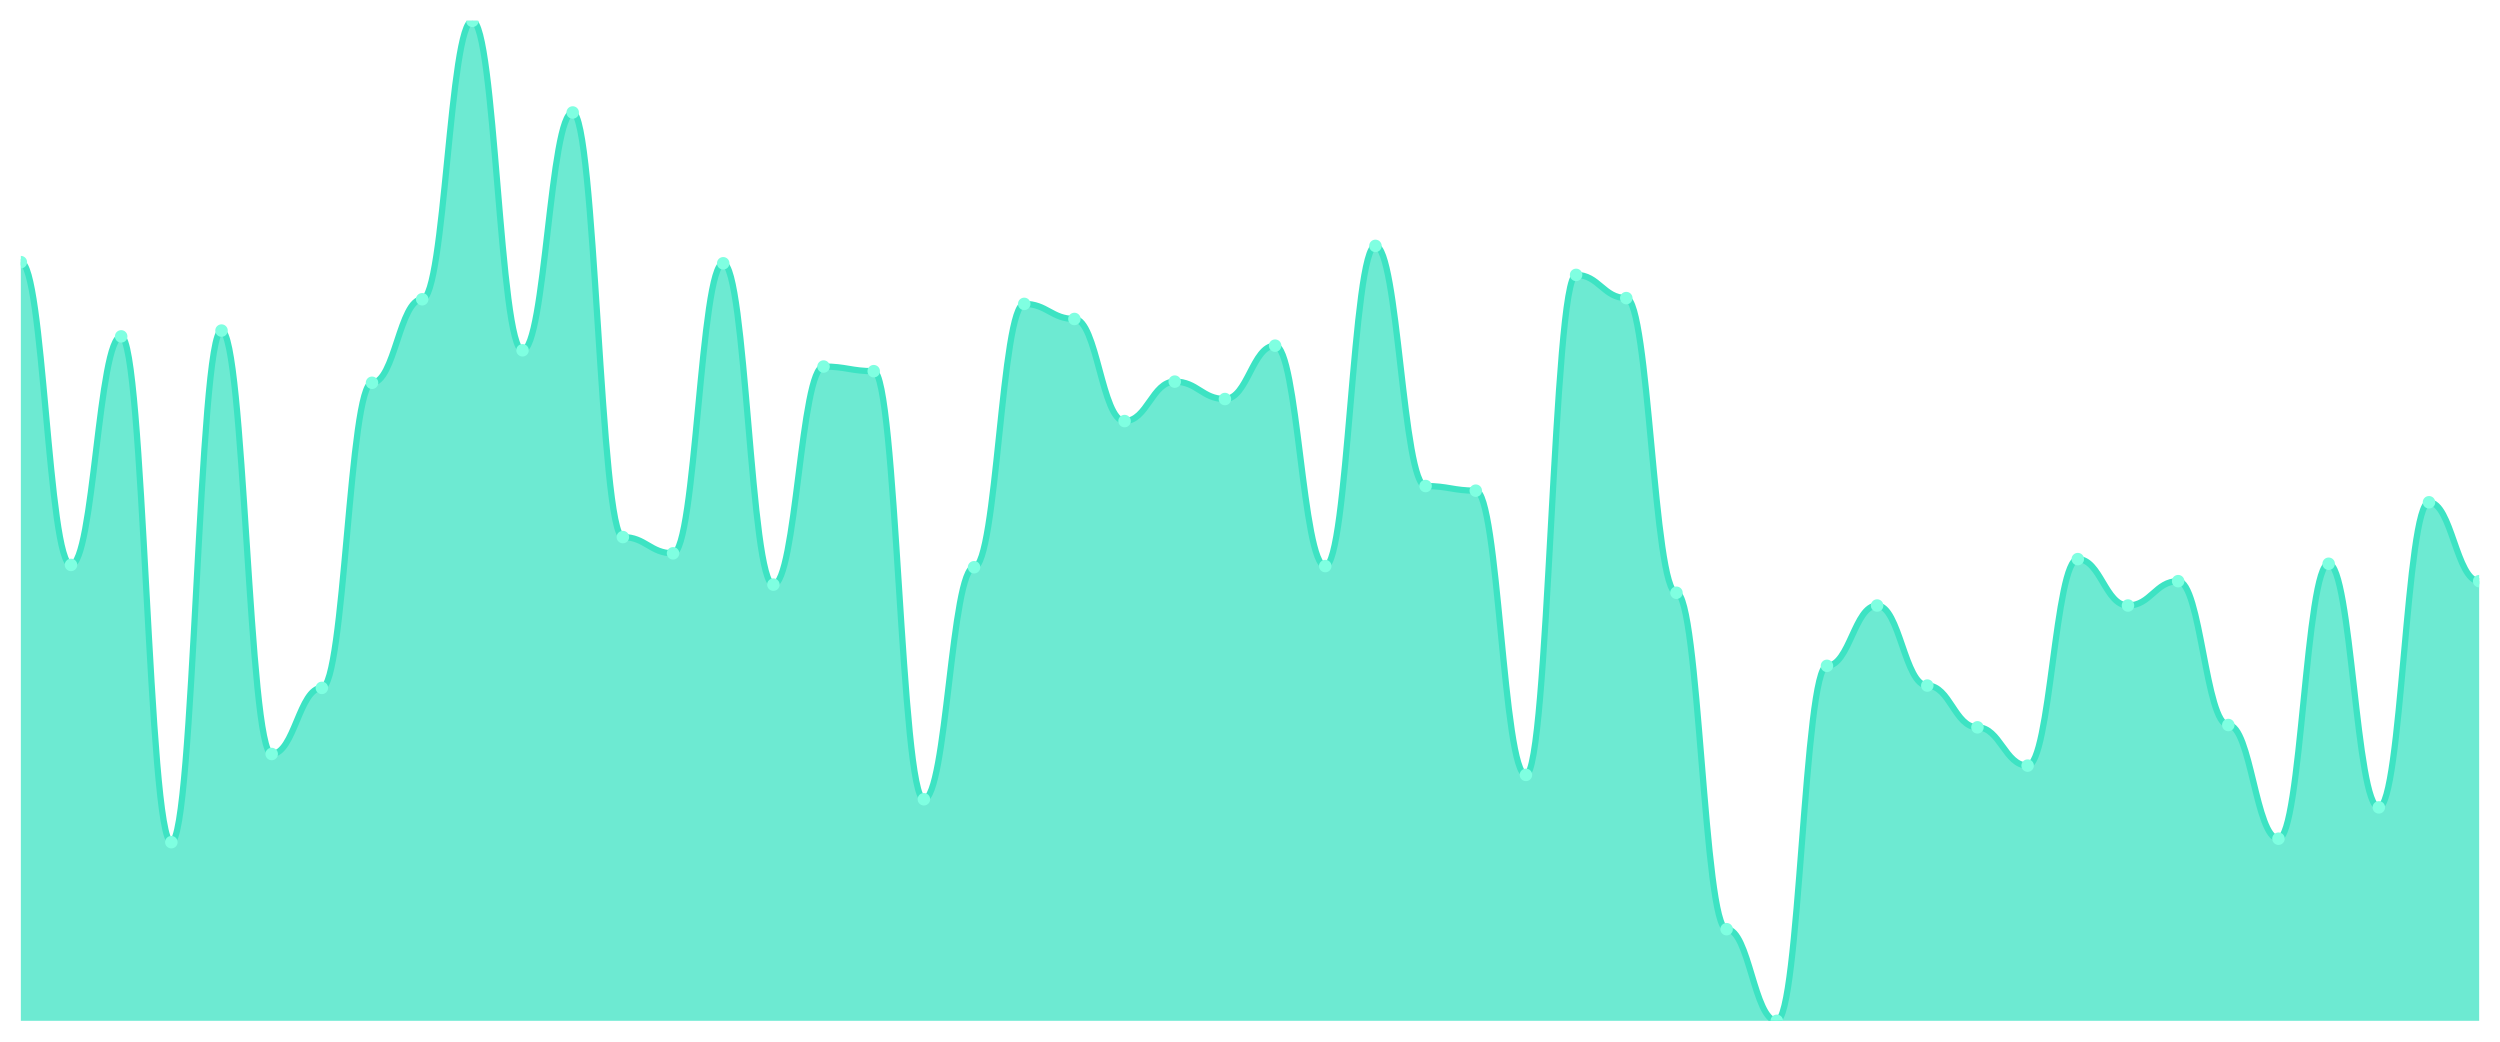
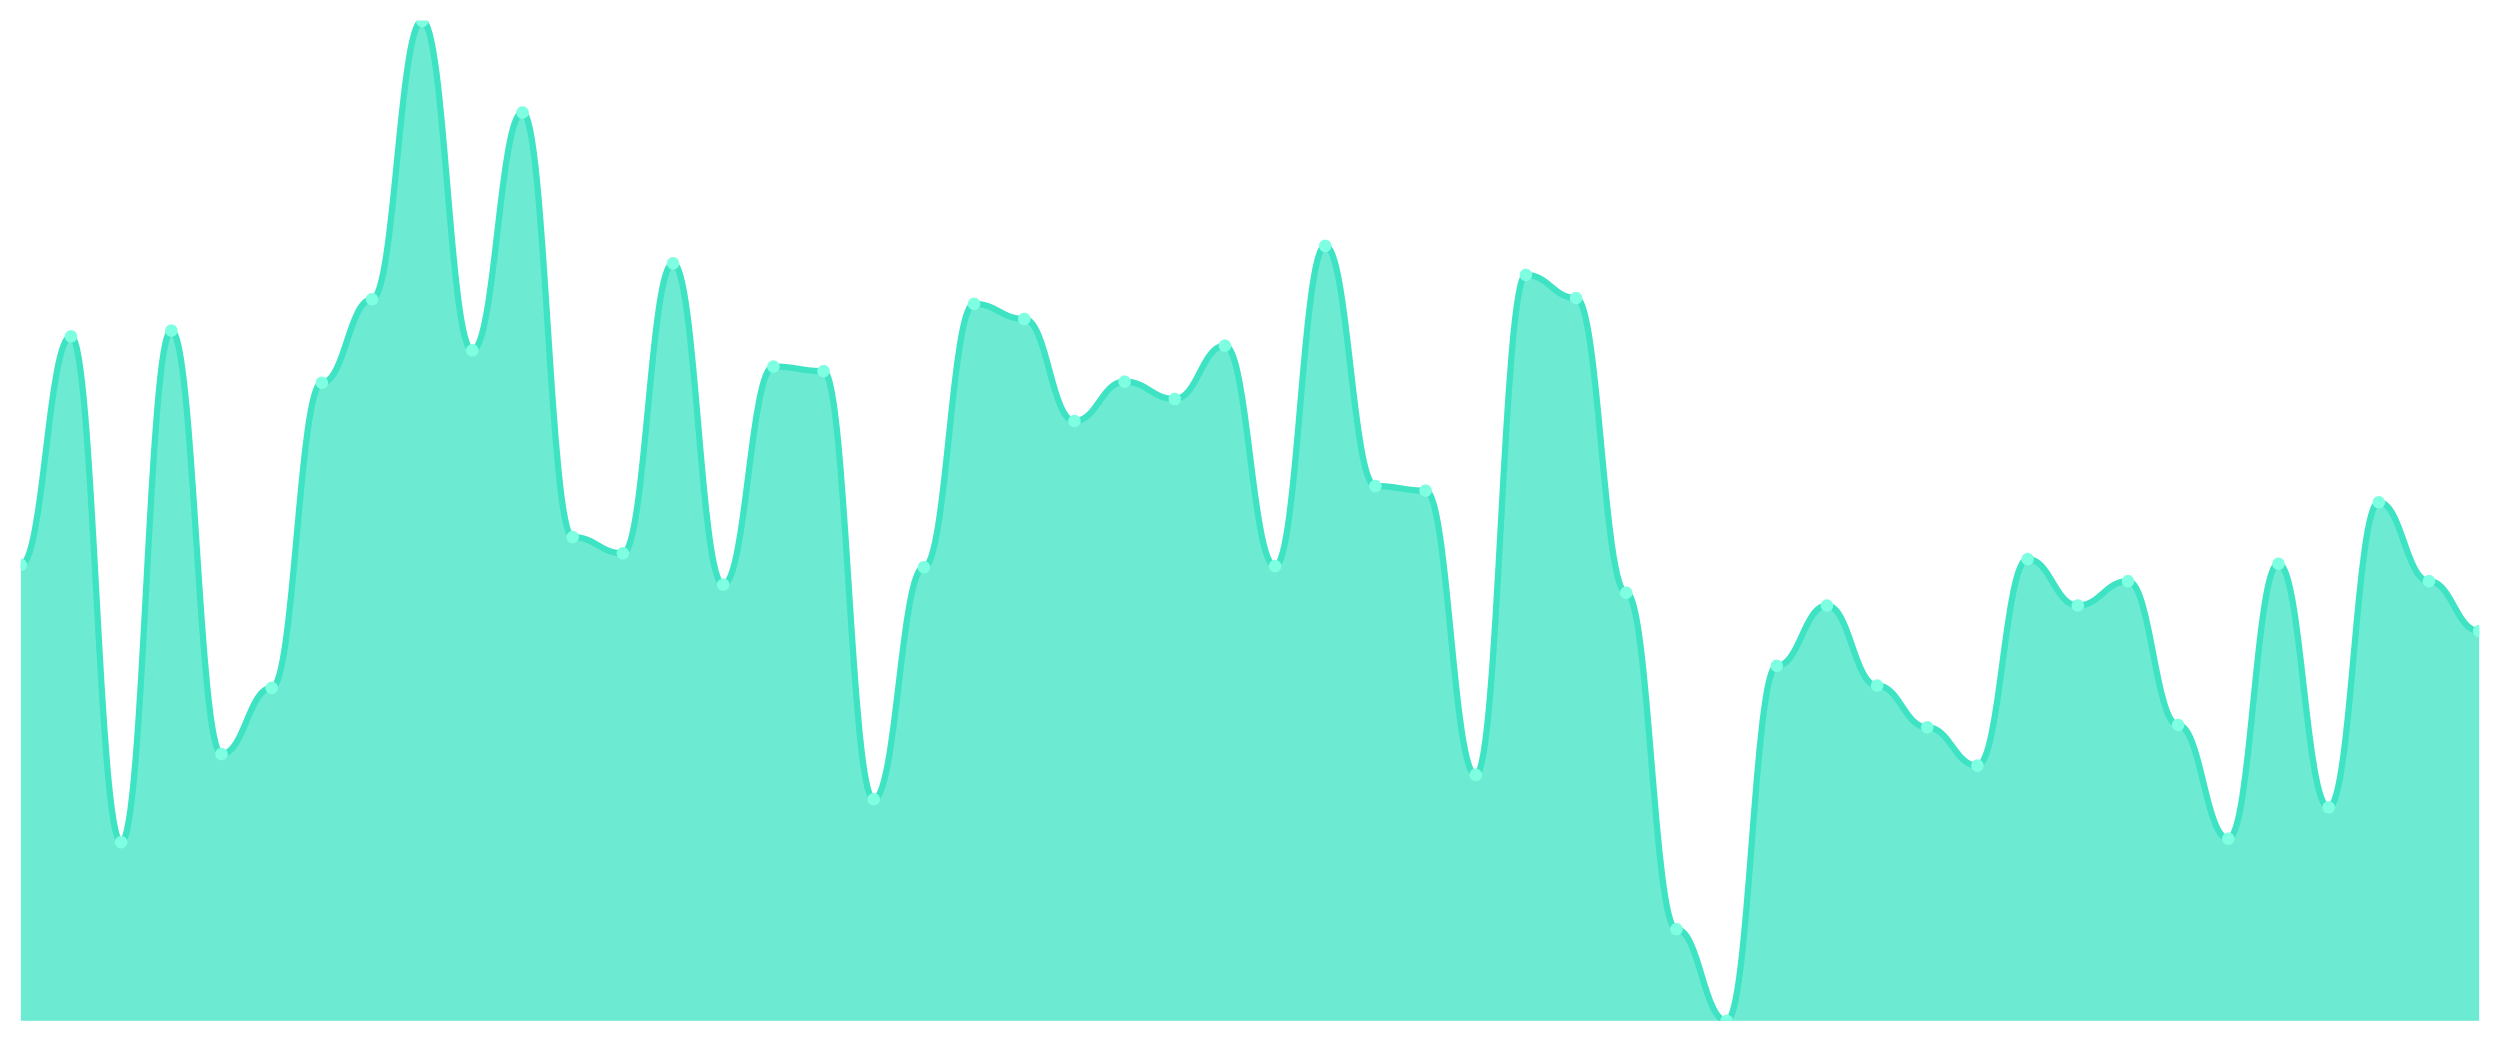
<svg xmlns="http://www.w3.org/2000/svg" viewBox="0 0 1200 500" width="1200" height="500">
  <defs>
    <clipPath id="c">
      <rect x="10" y="10" width="1180" height="480" />
    </clipPath>
  </defs>
  <rect width="1200" height="500" fill="none" />
  <g clip-path="url(#c)">
-     <path d="M 10,490 L 10,125.824 C 20.837,125.824 23.245,271.16 34.082,271.16 C 44.918,271.16 47.327,161.462 58.163,161.462 C 69,161.462 71.408,404.246 82.245,404.246 C 93.082,404.246 95.49,158.677 106.327,158.677 C 117.163,158.677 119.571,361.926 130.408,361.926 C 141.245,361.926 143.653,330.186 154.49,330.186 C 165.327,330.186 167.735,183.735 178.571,183.735 C 189.408,183.735 191.816,143.643 202.653,143.643 C 213.49,143.643 215.898,10 226.735,10 C 237.571,10 239.98,168.144 250.816,168.144 C 261.653,168.144 264.061,53.991 274.898,53.991 C 285.735,53.991 288.143,257.796 298.98,257.796 C 309.816,257.796 312.224,265.592 323.061,265.592 C 333.898,265.592 336.306,126.381 347.143,126.381 C 357.98,126.381 360.388,280.626 371.224,280.626 C 382.061,280.626 384.469,175.94 395.306,175.94 C 406.143,175.94 408.551,178.167 419.388,178.167 C 430.224,178.167 432.633,383.643 443.469,383.643 C 454.306,383.643 456.714,272.274 467.551,272.274 C 478.388,272.274 480.796,145.87 491.633,145.87 C 502.469,145.87 504.878,153.109 515.714,153.109 C 526.551,153.109 528.959,202.111 539.796,202.111 C 550.633,202.111 553.041,183.179 563.878,183.179 C 574.714,183.179 577.122,191.531 587.959,191.531 C 598.796,191.531 601.204,165.916 612.041,165.916 C 622.878,165.916 625.286,271.717 636.122,271.717 C 646.959,271.717 649.367,118.028 660.204,118.028 C 671.041,118.028 673.449,233.295 684.286,233.295 C 695.122,233.295 697.531,235.522 708.367,235.522 C 719.204,235.522 721.612,371.949 732.449,371.949 C 743.286,371.949 745.694,131.949 756.531,131.949 C 767.367,131.949 769.776,143.086 780.612,143.086 C 791.449,143.086 793.857,284.524 804.694,284.524 C 815.531,284.524 817.939,446.009 828.776,446.009 C 839.612,446.009 842.02,490 852.857,490 C 863.694,490 866.102,319.606 876.939,319.606 C 887.776,319.606 890.184,290.65 901.02,290.65 C 911.857,290.65 914.265,329.072 925.102,329.072 C 935.939,329.072 938.347,349.118 949.184,349.118 C 960.02,349.118 962.429,367.494 973.265,367.494 C 984.102,367.494 986.51,268.376 997.347,268.376 C 1008.184,268.376 1010.592,290.65 1021.429,290.65 C 1032.265,290.65 1034.673,278.956 1045.51,278.956 C 1056.347,278.956 1058.755,348.005 1069.592,348.005 C 1080.429,348.005 1082.837,402.575 1093.673,402.575 C 1104.51,402.575 1106.918,270.603 1117.755,270.603 C 1128.592,270.603 1131,387.541 1141.837,387.541 C 1152.673,387.541 1155.082,241.09 1165.918,241.09 C 1176.755,241.09 1179.163,278.956 1190,278.956 L 1190,490 Z" fill="rgba(61,227,195,0.75)" />
-     <path d="M 10,125.824 C 20.837,125.824 23.245,271.16 34.082,271.16 C 44.918,271.16 47.327,161.462 58.163,161.462 C 69,161.462 71.408,404.246 82.245,404.246 C 93.082,404.246 95.49,158.677 106.327,158.677 C 117.163,158.677 119.571,361.926 130.408,361.926 C 141.245,361.926 143.653,330.186 154.49,330.186 C 165.327,330.186 167.735,183.735 178.571,183.735 C 189.408,183.735 191.816,143.643 202.653,143.643 C 213.49,143.643 215.898,10 226.735,10 C 237.571,10 239.98,168.144 250.816,168.144 C 261.653,168.144 264.061,53.991 274.898,53.991 C 285.735,53.991 288.143,257.796 298.98,257.796 C 309.816,257.796 312.224,265.592 323.061,265.592 C 333.898,265.592 336.306,126.381 347.143,126.381 C 357.98,126.381 360.388,280.626 371.224,280.626 C 382.061,280.626 384.469,175.94 395.306,175.94 C 406.143,175.94 408.551,178.167 419.388,178.167 C 430.224,178.167 432.633,383.643 443.469,383.643 C 454.306,383.643 456.714,272.274 467.551,272.274 C 478.388,272.274 480.796,145.87 491.633,145.87 C 502.469,145.87 504.878,153.109 515.714,153.109 C 526.551,153.109 528.959,202.111 539.796,202.111 C 550.633,202.111 553.041,183.179 563.878,183.179 C 574.714,183.179 577.122,191.531 587.959,191.531 C 598.796,191.531 601.204,165.916 612.041,165.916 C 622.878,165.916 625.286,271.717 636.122,271.717 C 646.959,271.717 649.367,118.028 660.204,118.028 C 671.041,118.028 673.449,233.295 684.286,233.295 C 695.122,233.295 697.531,235.522 708.367,235.522 C 719.204,235.522 721.612,371.949 732.449,371.949 C 743.286,371.949 745.694,131.949 756.531,131.949 C 767.367,131.949 769.776,143.086 780.612,143.086 C 791.449,143.086 793.857,284.524 804.694,284.524 C 815.531,284.524 817.939,446.009 828.776,446.009 C 839.612,446.009 842.02,490 852.857,490 C 863.694,490 866.102,319.606 876.939,319.606 C 887.776,319.606 890.184,290.65 901.02,290.65 C 911.857,290.65 914.265,329.072 925.102,329.072 C 935.939,329.072 938.347,349.118 949.184,349.118 C 960.02,349.118 962.429,367.494 973.265,367.494 C 984.102,367.494 986.51,268.376 997.347,268.376 C 1008.184,268.376 1010.592,290.65 1021.429,290.65 C 1032.265,290.65 1034.673,278.956 1045.51,278.956 C 1056.347,278.956 1058.755,348.005 1069.592,348.005 C 1080.429,348.005 1082.837,402.575 1093.673,402.575 C 1104.51,402.575 1106.918,270.603 1117.755,270.603 C 1128.592,270.603 1131,387.541 1141.837,387.541 C 1152.673,387.541 1155.082,241.09 1165.918,241.09 C 1176.755,241.09 1179.163,278.956 1190,278.956" fill="none" stroke="#3de3c3" stroke-width="3" stroke-linecap="round" stroke-linejoin="round" />
-     <circle cx="10" cy="125.824" r="3" fill="#7fffe1" />
-     <circle cx="34.082" cy="271.16" r="3" fill="#7fffe1" />
-     <circle cx="58.163" cy="161.462" r="3" fill="#7fffe1" />
-     <circle cx="82.245" cy="404.246" r="3" fill="#7fffe1" />
-     <circle cx="106.327" cy="158.677" r="3" fill="#7fffe1" />
-     <circle cx="130.408" cy="361.926" r="3" fill="#7fffe1" />
-     <circle cx="154.49" cy="330.186" r="3" fill="#7fffe1" />
-     <circle cx="178.571" cy="183.735" r="3" fill="#7fffe1" />
-     <circle cx="202.653" cy="143.643" r="3" fill="#7fffe1" />
-     <circle cx="226.735" cy="10" r="3" fill="#7fffe1" />
-     <circle cx="250.816" cy="168.144" r="3" fill="#7fffe1" />
-     <circle cx="274.898" cy="53.991" r="3" fill="#7fffe1" />
-     <circle cx="298.98" cy="257.796" r="3" fill="#7fffe1" />
-     <circle cx="323.061" cy="265.592" r="3" fill="#7fffe1" />
-     <circle cx="347.143" cy="126.381" r="3" fill="#7fffe1" />
-     <circle cx="371.224" cy="280.626" r="3" fill="#7fffe1" />
-     <circle cx="395.306" cy="175.94" r="3" fill="#7fffe1" />
-     <circle cx="419.388" cy="178.167" r="3" fill="#7fffe1" />
-     <circle cx="443.469" cy="383.643" r="3" fill="#7fffe1" />
-     <circle cx="467.551" cy="272.274" r="3" fill="#7fffe1" />
-     <circle cx="491.633" cy="145.87" r="3" fill="#7fffe1" />
-     <circle cx="515.714" cy="153.109" r="3" fill="#7fffe1" />
-     <circle cx="539.796" cy="202.111" r="3" fill="#7fffe1" />
-     <circle cx="563.878" cy="183.179" r="3" fill="#7fffe1" />
-     <circle cx="587.959" cy="191.531" r="3" fill="#7fffe1" />
-     <circle cx="612.041" cy="165.916" r="3" fill="#7fffe1" />
-     <circle cx="636.122" cy="271.717" r="3" fill="#7fffe1" />
-     <circle cx="660.204" cy="118.028" r="3" fill="#7fffe1" />
-     <circle cx="684.286" cy="233.295" r="3" fill="#7fffe1" />
-     <circle cx="708.367" cy="235.522" r="3" fill="#7fffe1" />
-     <circle cx="732.449" cy="371.949" r="3" fill="#7fffe1" />
-     <circle cx="756.531" cy="131.949" r="3" fill="#7fffe1" />
-     <circle cx="780.612" cy="143.086" r="3" fill="#7fffe1" />
-     <circle cx="804.694" cy="284.524" r="3" fill="#7fffe1" />
-     <circle cx="828.776" cy="446.009" r="3" fill="#7fffe1" />
-     <circle cx="852.857" cy="490" r="3" fill="#7fffe1" />
-     <circle cx="876.939" cy="319.606" r="3" fill="#7fffe1" />
-     <circle cx="901.02" cy="290.65" r="3" fill="#7fffe1" />
-     <circle cx="925.102" cy="329.072" r="3" fill="#7fffe1" />
-     <circle cx="949.184" cy="349.118" r="3" fill="#7fffe1" />
-     <circle cx="973.265" cy="367.494" r="3" fill="#7fffe1" />
-     <circle cx="997.347" cy="268.376" r="3" fill="#7fffe1" />
-     <circle cx="1021.429" cy="290.65" r="3" fill="#7fffe1" />
-     <circle cx="1045.51" cy="278.956" r="3" fill="#7fffe1" />
-     <circle cx="1069.592" cy="348.005" r="3" fill="#7fffe1" />
-     <circle cx="1093.673" cy="402.575" r="3" fill="#7fffe1" />
-     <circle cx="1117.755" cy="270.603" r="3" fill="#7fffe1" />
-     <circle cx="1141.837" cy="387.541" r="3" fill="#7fffe1" />
-     <circle cx="1165.918" cy="241.09" r="3" fill="#7fffe1" />
-     <circle cx="1190" cy="278.956" r="3" fill="#7fffe1" />
+     <path d="M 10,490 L 10,271.16 C 20.837,271.16 23.245,161.462 34.082,161.462 C 44.918,161.462 47.327,404.246 58.163,404.246 C 69,404.246 71.408,158.677 82.245,158.677 C 93.082,158.677 95.49,361.926 106.327,361.926 C 117.163,361.926 119.571,330.186 130.408,330.186 C 141.245,330.186 143.653,183.735 154.49,183.735 C 165.327,183.735 167.735,143.643 178.571,143.643 C 189.408,143.643 191.816,10 202.653,10 C 213.49,10 215.898,168.144 226.735,168.144 C 237.571,168.144 239.98,53.991 250.816,53.991 C 261.653,53.991 264.061,257.796 274.898,257.796 C 285.735,257.796 288.143,265.592 298.98,265.592 C 309.816,265.592 312.224,126.381 323.061,126.381 C 333.898,126.381 336.306,280.626 347.143,280.626 C 357.98,280.626 360.388,175.94 371.224,175.94 C 382.061,175.94 384.469,178.167 395.306,178.167 C 406.143,178.167 408.551,383.643 419.388,383.643 C 430.224,383.643 432.633,272.274 443.469,272.274 C 454.306,272.274 456.714,145.87 467.551,145.87 C 478.388,145.87 480.796,153.109 491.633,153.109 C 502.469,153.109 504.878,202.111 515.714,202.111 C 526.551,202.111 528.959,183.179 539.796,183.179 C 550.633,183.179 553.041,191.531 563.878,191.531 C 574.714,191.531 577.122,165.916 587.959,165.916 C 598.796,165.916 601.204,271.717 612.041,271.717 C 622.878,271.717 625.286,118.028 636.122,118.028 C 646.959,118.028 649.367,233.295 660.204,233.295 C 671.041,233.295 673.449,235.522 684.286,235.522 C 695.122,235.522 697.531,371.949 708.367,371.949 C 719.204,371.949 721.612,131.949 732.449,131.949 C 743.286,131.949 745.694,143.086 756.531,143.086 C 767.367,143.086 769.776,284.524 780.612,284.524 C 791.449,284.524 793.857,446.009 804.694,446.009 C 815.531,446.009 817.939,490 828.776,490 C 839.612,490 842.02,319.606 852.857,319.606 C 863.694,319.606 866.102,290.65 876.939,290.65 C 887.776,290.65 890.184,329.072 901.02,329.072 C 911.857,329.072 914.265,349.118 925.102,349.118 C 935.939,349.118 938.347,367.494 949.184,367.494 C 960.02,367.494 962.429,268.376 973.265,268.376 C 984.102,268.376 986.51,290.65 997.347,290.65 C 1008.184,290.65 1010.592,278.956 1021.429,278.956 C 1032.265,278.956 1034.673,348.005 1045.51,348.005 C 1056.347,348.005 1058.755,402.575 1069.592,402.575 C 1080.429,402.575 1082.837,270.603 1093.673,270.603 C 1104.51,270.603 1106.918,387.541 1117.755,387.541 C 1128.592,387.541 1131,241.09 1141.837,241.09 C 1152.673,241.09 1155.082,278.956 1165.918,278.956 C 1176.755,278.956 1179.163,302.9 1190,302.9 L 1190,490 Z" fill="rgba(61,227,195,0.75)" />
+     <path d="M 10,271.16 C 20.837,271.16 23.245,161.462 34.082,161.462 C 44.918,161.462 47.327,404.246 58.163,404.246 C 69,404.246 71.408,158.677 82.245,158.677 C 93.082,158.677 95.49,361.926 106.327,361.926 C 117.163,361.926 119.571,330.186 130.408,330.186 C 141.245,330.186 143.653,183.735 154.49,183.735 C 165.327,183.735 167.735,143.643 178.571,143.643 C 189.408,143.643 191.816,10 202.653,10 C 213.49,10 215.898,168.144 226.735,168.144 C 237.571,168.144 239.98,53.991 250.816,53.991 C 261.653,53.991 264.061,257.796 274.898,257.796 C 285.735,257.796 288.143,265.592 298.98,265.592 C 309.816,265.592 312.224,126.381 323.061,126.381 C 333.898,126.381 336.306,280.626 347.143,280.626 C 357.98,280.626 360.388,175.94 371.224,175.94 C 382.061,175.94 384.469,178.167 395.306,178.167 C 406.143,178.167 408.551,383.643 419.388,383.643 C 430.224,383.643 432.633,272.274 443.469,272.274 C 454.306,272.274 456.714,145.87 467.551,145.87 C 478.388,145.87 480.796,153.109 491.633,153.109 C 502.469,153.109 504.878,202.111 515.714,202.111 C 526.551,202.111 528.959,183.179 539.796,183.179 C 550.633,183.179 553.041,191.531 563.878,191.531 C 574.714,191.531 577.122,165.916 587.959,165.916 C 598.796,165.916 601.204,271.717 612.041,271.717 C 622.878,271.717 625.286,118.028 636.122,118.028 C 646.959,118.028 649.367,233.295 660.204,233.295 C 671.041,233.295 673.449,235.522 684.286,235.522 C 695.122,235.522 697.531,371.949 708.367,371.949 C 719.204,371.949 721.612,131.949 732.449,131.949 C 743.286,131.949 745.694,143.086 756.531,143.086 C 767.367,143.086 769.776,284.524 780.612,284.524 C 791.449,284.524 793.857,446.009 804.694,446.009 C 815.531,446.009 817.939,490 828.776,490 C 839.612,490 842.02,319.606 852.857,319.606 C 863.694,319.606 866.102,290.65 876.939,290.65 C 887.776,290.65 890.184,329.072 901.02,329.072 C 911.857,329.072 914.265,349.118 925.102,349.118 C 935.939,349.118 938.347,367.494 949.184,367.494 C 960.02,367.494 962.429,268.376 973.265,268.376 C 984.102,268.376 986.51,290.65 997.347,290.65 C 1008.184,290.65 1010.592,278.956 1021.429,278.956 C 1032.265,278.956 1034.673,348.005 1045.51,348.005 C 1056.347,348.005 1058.755,402.575 1069.592,402.575 C 1080.429,402.575 1082.837,270.603 1093.673,270.603 C 1104.51,270.603 1106.918,387.541 1117.755,387.541 C 1128.592,387.541 1131,241.09 1141.837,241.09 C 1152.673,241.09 1155.082,278.956 1165.918,278.956 C 1176.755,278.956 1179.163,302.9 1190,302.9" fill="none" stroke="#3de3c3" stroke-width="3" stroke-linecap="round" stroke-linejoin="round" />
+     <circle cx="10" cy="271.16" r="3" fill="#7fffe1" />
+     <circle cx="34.082" cy="161.462" r="3" fill="#7fffe1" />
+     <circle cx="58.163" cy="404.246" r="3" fill="#7fffe1" />
+     <circle cx="82.245" cy="158.677" r="3" fill="#7fffe1" />
+     <circle cx="106.327" cy="361.926" r="3" fill="#7fffe1" />
+     <circle cx="130.408" cy="330.186" r="3" fill="#7fffe1" />
+     <circle cx="154.49" cy="183.735" r="3" fill="#7fffe1" />
+     <circle cx="178.571" cy="143.643" r="3" fill="#7fffe1" />
+     <circle cx="202.653" cy="10" r="3" fill="#7fffe1" />
+     <circle cx="226.735" cy="168.144" r="3" fill="#7fffe1" />
+     <circle cx="250.816" cy="53.991" r="3" fill="#7fffe1" />
+     <circle cx="274.898" cy="257.796" r="3" fill="#7fffe1" />
+     <circle cx="298.98" cy="265.592" r="3" fill="#7fffe1" />
+     <circle cx="323.061" cy="126.381" r="3" fill="#7fffe1" />
+     <circle cx="347.143" cy="280.626" r="3" fill="#7fffe1" />
+     <circle cx="371.224" cy="175.94" r="3" fill="#7fffe1" />
+     <circle cx="395.306" cy="178.167" r="3" fill="#7fffe1" />
+     <circle cx="419.388" cy="383.643" r="3" fill="#7fffe1" />
+     <circle cx="443.469" cy="272.274" r="3" fill="#7fffe1" />
+     <circle cx="467.551" cy="145.87" r="3" fill="#7fffe1" />
+     <circle cx="491.633" cy="153.109" r="3" fill="#7fffe1" />
+     <circle cx="515.714" cy="202.111" r="3" fill="#7fffe1" />
+     <circle cx="539.796" cy="183.179" r="3" fill="#7fffe1" />
+     <circle cx="563.878" cy="191.531" r="3" fill="#7fffe1" />
+     <circle cx="587.959" cy="165.916" r="3" fill="#7fffe1" />
+     <circle cx="612.041" cy="271.717" r="3" fill="#7fffe1" />
+     <circle cx="636.122" cy="118.028" r="3" fill="#7fffe1" />
+     <circle cx="660.204" cy="233.295" r="3" fill="#7fffe1" />
+     <circle cx="684.286" cy="235.522" r="3" fill="#7fffe1" />
+     <circle cx="708.367" cy="371.949" r="3" fill="#7fffe1" />
+     <circle cx="732.449" cy="131.949" r="3" fill="#7fffe1" />
+     <circle cx="756.531" cy="143.086" r="3" fill="#7fffe1" />
+     <circle cx="780.612" cy="284.524" r="3" fill="#7fffe1" />
+     <circle cx="804.694" cy="446.009" r="3" fill="#7fffe1" />
+     <circle cx="828.776" cy="490" r="3" fill="#7fffe1" />
+     <circle cx="852.857" cy="319.606" r="3" fill="#7fffe1" />
+     <circle cx="876.939" cy="290.65" r="3" fill="#7fffe1" />
+     <circle cx="901.02" cy="329.072" r="3" fill="#7fffe1" />
+     <circle cx="925.102" cy="349.118" r="3" fill="#7fffe1" />
+     <circle cx="949.184" cy="367.494" r="3" fill="#7fffe1" />
+     <circle cx="973.265" cy="268.376" r="3" fill="#7fffe1" />
+     <circle cx="997.347" cy="290.65" r="3" fill="#7fffe1" />
+     <circle cx="1021.429" cy="278.956" r="3" fill="#7fffe1" />
+     <circle cx="1045.51" cy="348.005" r="3" fill="#7fffe1" />
+     <circle cx="1069.592" cy="402.575" r="3" fill="#7fffe1" />
+     <circle cx="1093.673" cy="270.603" r="3" fill="#7fffe1" />
+     <circle cx="1117.755" cy="387.541" r="3" fill="#7fffe1" />
+     <circle cx="1141.837" cy="241.09" r="3" fill="#7fffe1" />
+     <circle cx="1165.918" cy="278.956" r="3" fill="#7fffe1" />
+     <circle cx="1190" cy="302.9" r="3" fill="#7fffe1" />
  </g>
</svg>
